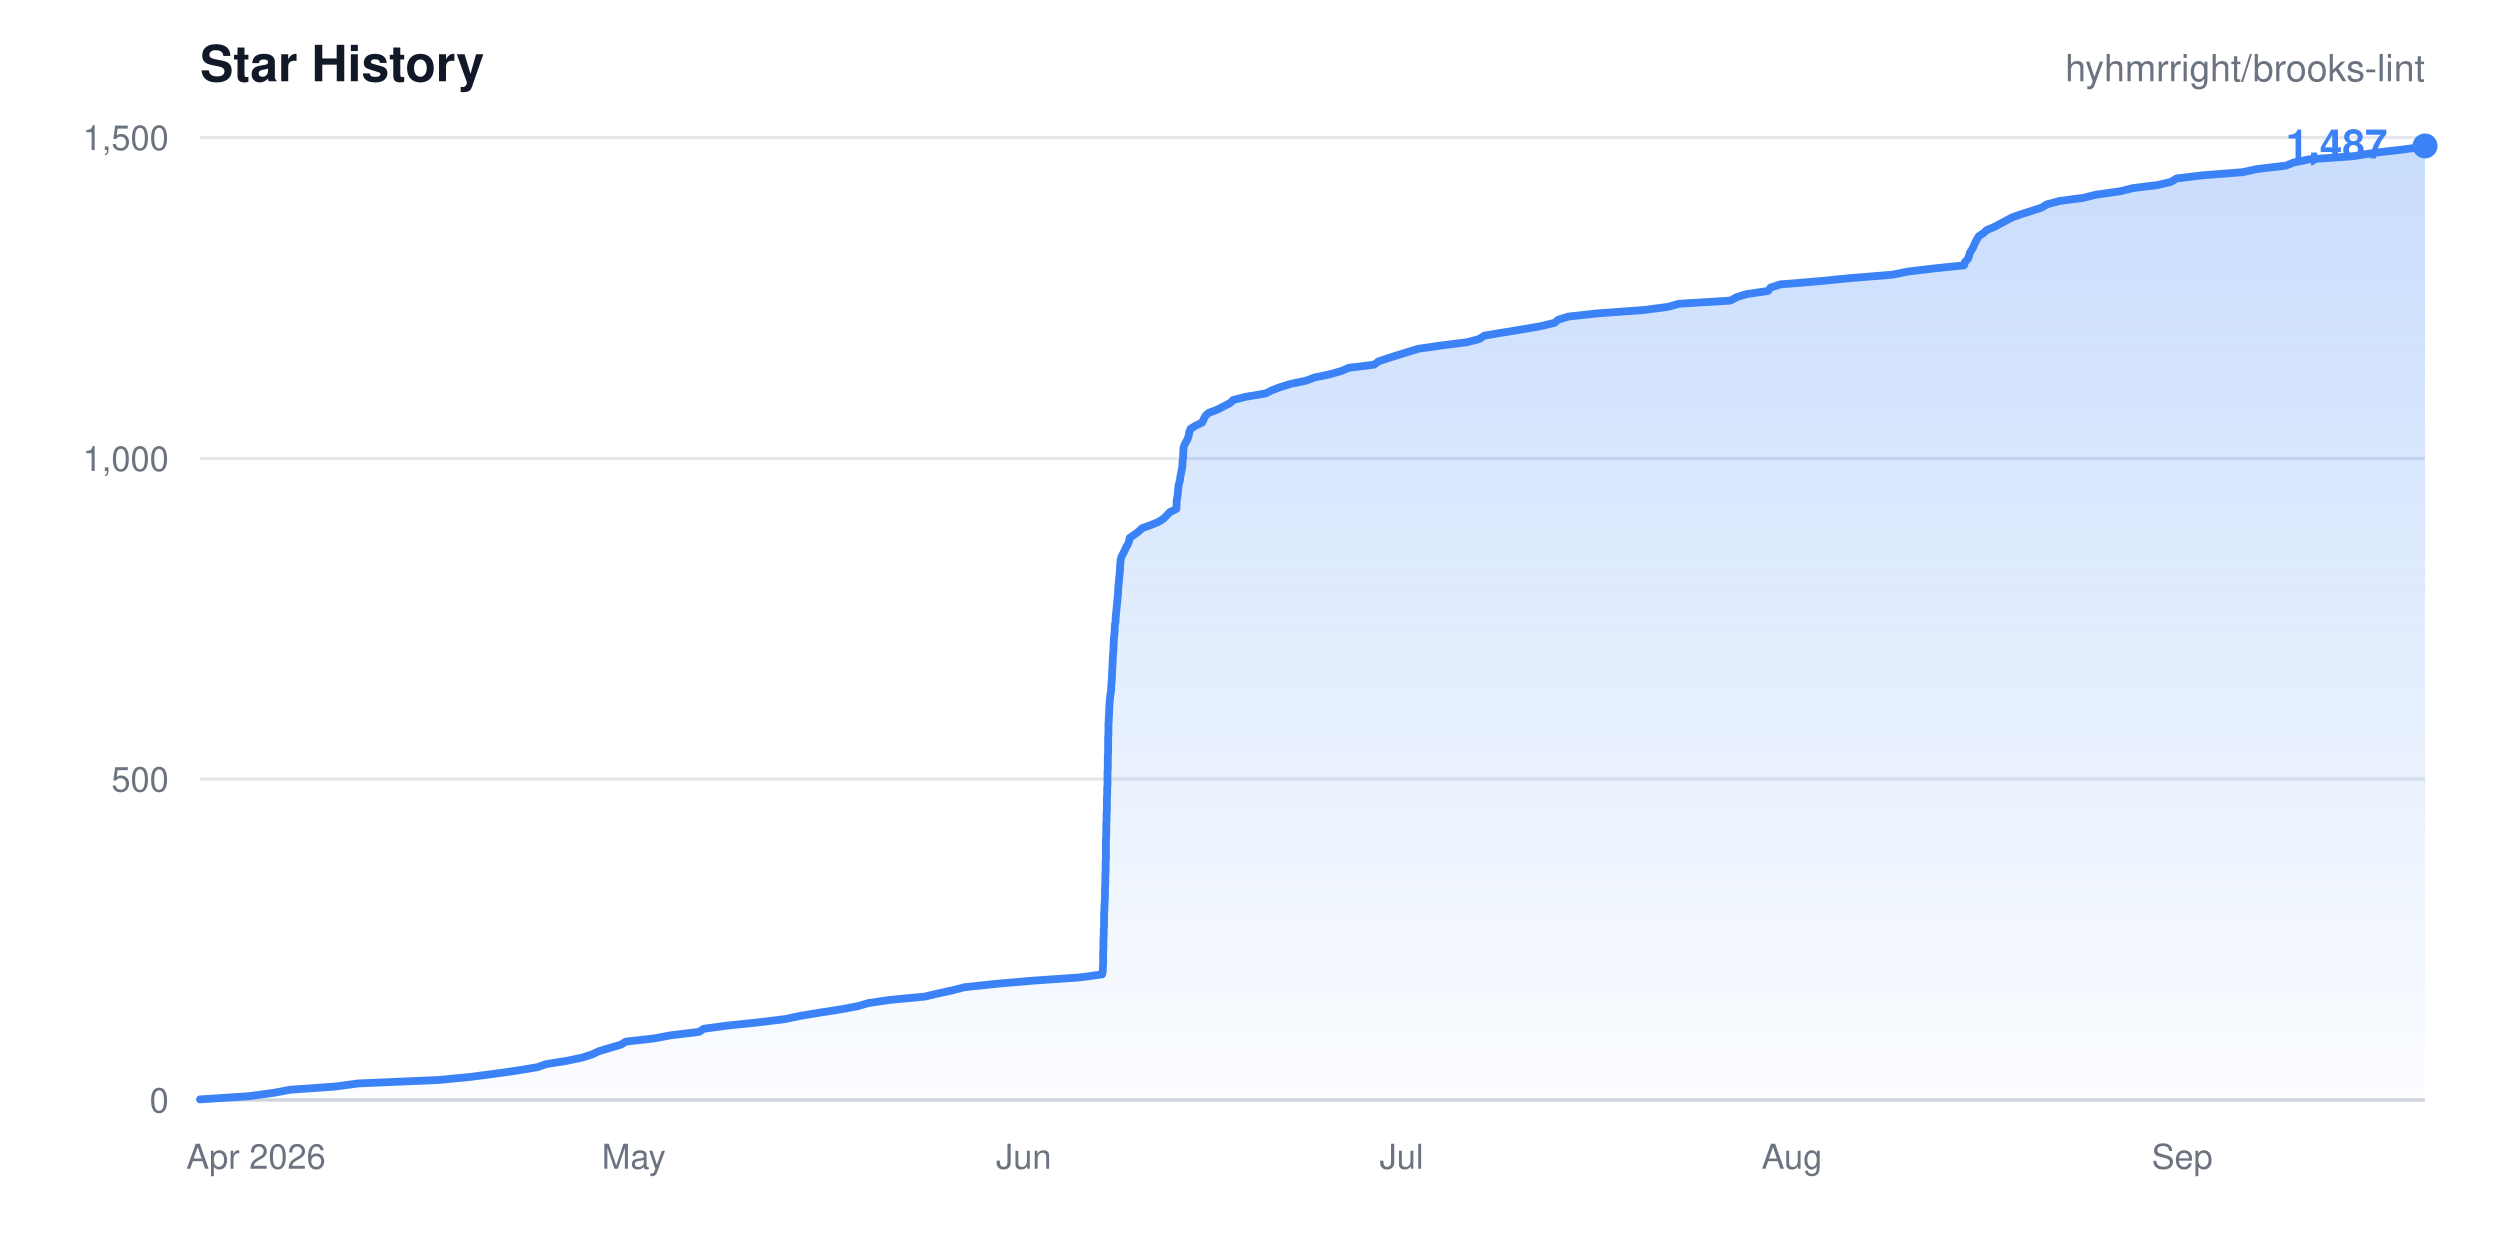
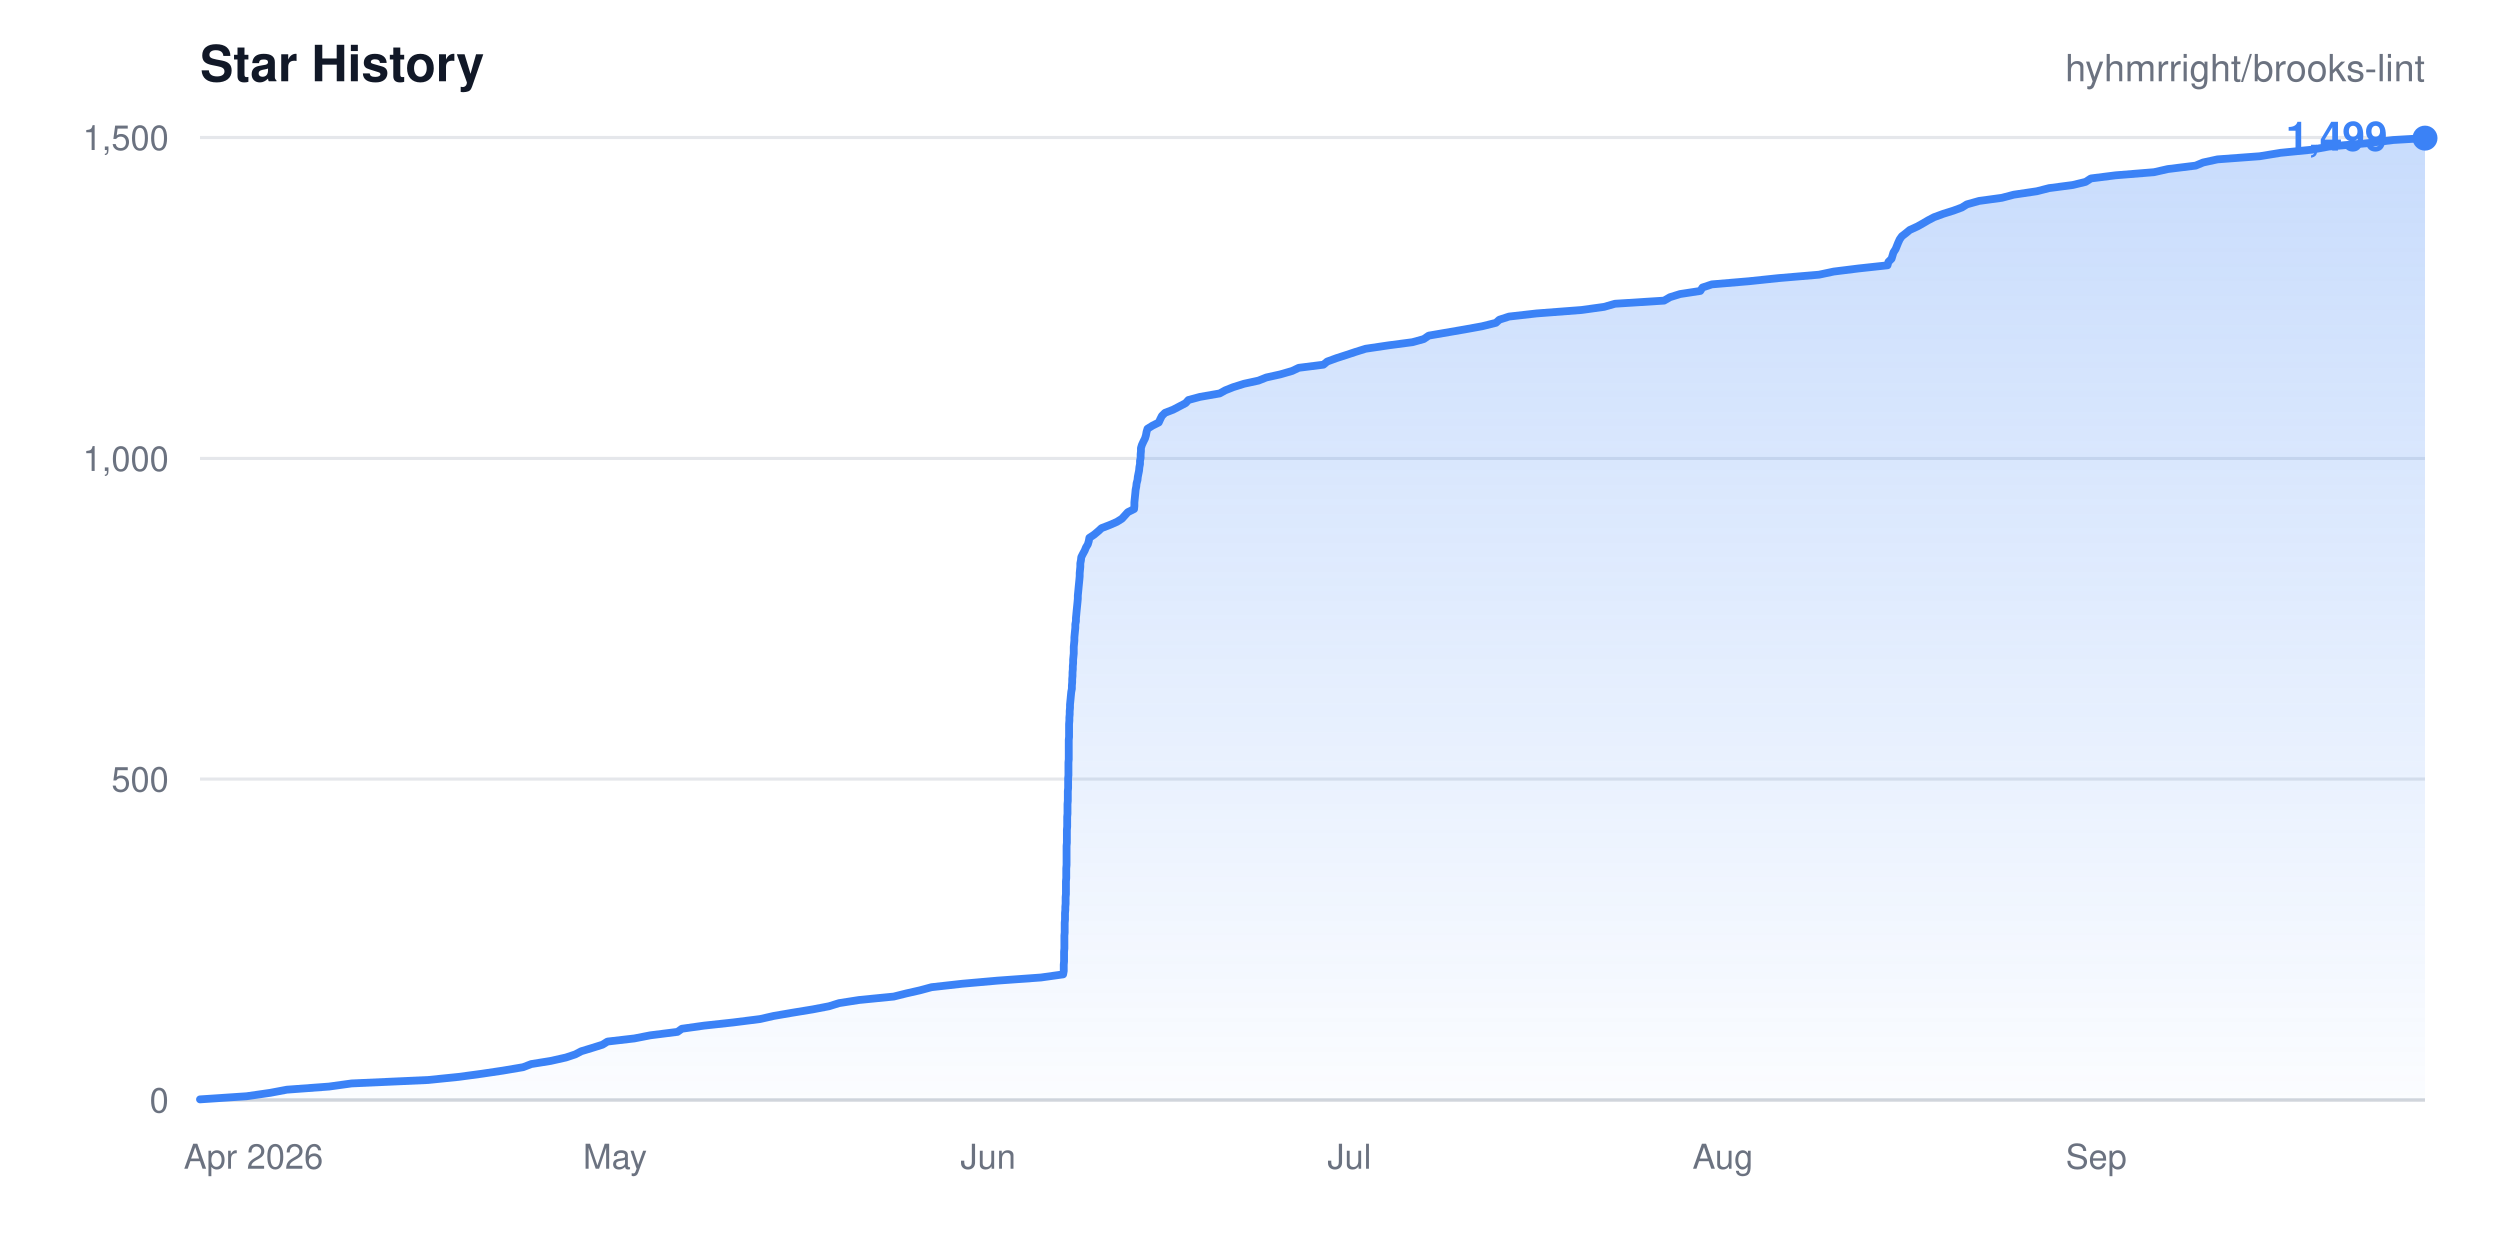
- <svg xmlns="http://www.w3.org/2000/svg" width="800" height="400" viewBox="0 0 800 400" role="img" aria-label="Star history for hyhmrright/brooks-lint: 1487 stars">
+ <svg xmlns="http://www.w3.org/2000/svg" width="800" height="400" viewBox="0 0 800 400" role="img" aria-label="Star history for hyhmrright/brooks-lint: 1499 stars">
  <style>
    .bg { fill: #ffffff; }
    .title { fill: #111827; font: 600 16px -apple-system, BlinkMacSystemFont, "Segoe UI", Helvetica, Arial, sans-serif; }
    .sub { fill: #6b7280; font: 400 12px -apple-system, BlinkMacSystemFont, "Segoe UI", Helvetica, Arial, sans-serif; }
    .tick { fill: #6b7280; font: 400 11px -apple-system, BlinkMacSystemFont, "Segoe UI", Helvetica, Arial, sans-serif; }
    .grid { stroke: #e5e7eb; stroke-width: 1; }
    .axis { stroke: #d1d5db; stroke-width: 1; }
    .total { fill: #3b82f6; font: 600 13px -apple-system, BlinkMacSystemFont, "Segoe UI", Helvetica, Arial, sans-serif; }
    @media (prefers-color-scheme: dark) {
      .bg { fill: #0d1117; }
      .title { fill: #e6edf3; }
      .sub, .tick { fill: #8b949e; }
      .grid { stroke: #21262d; }
      .axis { stroke: #30363d; }
    }
  </style>
  <defs>
    <linearGradient id="fade" x1="0" y1="0" x2="0" y2="1">
      <stop offset="0%" stop-color="#3b82f6" stop-opacity="0.28" />
      <stop offset="100%" stop-color="#3b82f6" stop-opacity="0.02" />
    </linearGradient>
  </defs>
  <rect width="800" height="400" class="bg" />
  <text x="64" y="26" class="title">Star History</text>
  <text x="776" y="26" class="sub" text-anchor="end">hyhmrright/brooks-lint</text>
  <g>
    <line x1="64" y1="352.0" x2="776" y2="352.0" class="grid" />
    <text x="54" y="356.0" class="tick" text-anchor="end">0</text>
    <line x1="64" y1="249.3" x2="776" y2="249.3" class="grid" />
    <text x="54" y="253.3" class="tick" text-anchor="end">500</text>
    <line x1="64" y1="146.7" x2="776" y2="146.7" class="grid" />
    <text x="54" y="150.7" class="tick" text-anchor="end">1,000</text>
    <line x1="64" y1="44.0" x2="776" y2="44.0" class="grid" />
    <text x="54" y="48.0" class="tick" text-anchor="end">1,500</text>
  </g>
  <line x1="64" y1="352" x2="776" y2="352" class="axis" />
-   <path d="M64.0 351.8L79.5 350.8L87.6 349.7L93.0 348.7L107.2 347.7L114.6 346.7L140.3 345.6L150.6 344.6L158.3 343.6L165.3 342.6L172.0 341.5L174.8 340.5L181.2 339.5L186.4 338.4L189.5 337.4L191.6 336.4L194.9 335.4L198.7 334.3L200.3 333.3L209.3 332.3L214.6 331.3L223.7 330.2L225.2 329.2L232.6 328.2L242.3 327.2L251.3 326.1L255.9 325.1L262.0 324.1L269.0 323.0L274.4 322.0L277.8 321.0L284.5 320.0L296.0 318.9L300.2 317.9L304.8 316.9L308.7 315.9L319.0 314.8L330.7 313.8L345.3 312.8L352.7 311.8L352.9 310.7L352.9 309.7L353.0 308.7L353.0 307.6L353.0 306.6L353.0 305.6L353.0 304.6L353.1 303.5L353.1 302.5L353.1 301.5L353.1 300.5L353.2 299.4L353.2 298.4L353.2 297.4L353.3 296.4L353.3 295.3L353.3 294.3L353.3 293.3L353.3 292.2L353.4 291.2L353.4 290.2L353.5 289.2L353.5 288.1L353.6 287.1L353.6 286.1L353.6 285.1L353.6 284.0L353.7 283.0L353.7 282.0L353.7 281.0L353.7 279.9L353.8 278.9L353.8 277.9L353.8 276.8L353.8 275.8L353.9 274.8L353.9 273.8L353.9 272.7L353.9 271.7L353.9 270.7L353.9 269.7L353.9 268.6L354.0 267.6L354.0 266.6L354.0 265.6L354.0 264.5L354.0 263.5L354.1 262.5L354.1 261.4L354.1 260.4L354.2 259.4L354.2 258.4L354.2 257.3L354.2 256.3L354.2 255.3L354.3 254.3L354.3 253.2L354.3 252.2L354.4 251.2L354.4 250.2L354.4 249.1L354.4 248.1L354.4 247.1L354.5 246.0L354.5 245.0L354.5 244.0L354.5 243.0L354.5 241.9L354.6 240.9L354.6 239.9L354.6 238.9L354.6 237.8L354.6 236.8L354.6 235.8L354.7 234.8L354.7 233.7L354.7 232.7L354.7 231.7L354.8 230.6L354.8 229.6L354.9 228.6L354.9 227.6L355.0 226.5L355.0 225.5L355.1 224.5L355.2 223.5L355.3 222.4L355.5 221.4L355.6 220.4L355.6 219.4L355.7 218.3L355.8 217.3L355.8 216.3L355.9 215.2L355.9 214.2L356.0 213.2L356.0 212.2L356.1 211.1L356.1 210.1L356.2 209.1L356.3 208.1L356.3 207.0L356.4 206.0L356.4 205.0L356.5 204.0L356.6 202.9L356.7 201.9L356.7 200.9L356.8 199.8L357.0 198.8L357.0 197.8L357.1 196.8L357.2 195.7L357.3 194.7L357.4 193.7L357.5 192.7L357.6 191.6L357.7 190.6L357.8 189.6L357.8 188.6L357.9 187.5L358.0 186.5L358.1 185.5L358.2 184.4L358.3 183.4L358.4 182.4L358.4 181.4L358.5 180.3L358.6 179.3L358.8 178.3L359.3 177.3L359.9 176.2L360.3 175.2L360.9 174.2L361.3 173.2L361.5 172.1L363.0 171.1L364.3 170.1L365.5 169.0L368.3 168.0L370.7 167.0L372.3 166.0L373.4 164.9L374.3 163.9L376.4 162.9L376.5 161.9L376.5 160.8L376.6 159.8L376.8 158.8L376.9 157.8L377.0 156.7L377.1 155.7L377.3 154.7L377.6 153.6L377.7 152.6L377.9 151.6L378.1 150.6L378.3 149.5L378.4 148.5L378.4 147.5L378.6 146.5L378.6 145.4L378.7 144.4L378.7 143.4L379.0 142.4L379.6 141.3L380.1 140.3L380.4 139.3L380.6 138.2L381.0 137.2L382.6 136.2L384.7 135.2L385.2 134.1L385.7 133.1L386.8 132.1L389.5 131.1L391.6 130.0L393.6 129.0L394.6 128.0L398.5 127.0L405.0 125.9L407.0 124.9L409.6 123.9L413.2 122.8L418.0 121.8L420.6 120.8L425.4 119.8L429.3 118.7L431.6 117.7L439.7 116.7L441.0 115.7L444.2 114.6L447.4 113.6L450.6 112.6L453.9 111.6L461.6 110.5L469.5 109.5L473.3 108.5L475.0 107.4L481.0 106.4L487.1 105.4L492.9 104.4L497.5 103.3L498.6 102.3L501.9 101.3L511.0 100.3L526.1 99.2L533.7 98.2L537.3 97.2L553.7 96.2L555.7 95.1L559.0 94.1L565.8 93.1L566.6 92.0L569.7 91.0L582.0 90.0L592.0 89.0L605.6 87.9L610.5 86.9L618.9 85.9L628.5 84.9L628.8 83.8L629.8 82.8L630.1 81.8L630.4 80.8L631.1 79.7L631.6 78.7L632.0 77.7L632.6 76.6L633.2 75.6L634.7 74.6L635.8 73.6L638.4 72.5L640.2 71.5L642.1 70.5L644.0 69.5L647.2 68.4L650.4 67.4L653.4 66.4L655.0 65.4L659.1 64.3L666.7 63.3L670.7 62.3L678.5 61.2L682.5 60.2L690.5 59.2L694.7 58.2L696.5 57.1L704.8 56.1L717.6 55.1L722.2 54.1L731.5 53.0L734.0 52.0L738.8 51.0L752.9 50.0L759.8 48.9L768.5 47.9L775.9 46.9L776.0 46.7L776.0 352.0L64.0 352.0Z" fill="url(#fade)" />
-   <path d="M64.0 351.8L79.5 350.8L87.6 349.7L93.0 348.7L107.2 347.7L114.6 346.7L140.3 345.6L150.6 344.6L158.3 343.6L165.3 342.6L172.0 341.5L174.8 340.5L181.2 339.5L186.4 338.4L189.5 337.4L191.6 336.4L194.9 335.4L198.7 334.3L200.3 333.3L209.3 332.3L214.6 331.3L223.7 330.2L225.2 329.2L232.6 328.2L242.3 327.2L251.3 326.1L255.9 325.1L262.0 324.1L269.0 323.0L274.4 322.0L277.8 321.0L284.5 320.0L296.0 318.9L300.2 317.9L304.8 316.9L308.7 315.9L319.0 314.8L330.7 313.8L345.3 312.8L352.7 311.8L352.9 310.7L352.9 309.7L353.0 308.7L353.0 307.6L353.0 306.6L353.0 305.6L353.0 304.6L353.1 303.5L353.1 302.5L353.1 301.5L353.1 300.5L353.2 299.4L353.2 298.4L353.2 297.4L353.3 296.4L353.3 295.3L353.3 294.3L353.3 293.3L353.3 292.2L353.4 291.2L353.4 290.2L353.5 289.2L353.5 288.1L353.6 287.1L353.6 286.1L353.6 285.1L353.6 284.0L353.7 283.0L353.7 282.0L353.7 281.0L353.7 279.9L353.8 278.9L353.8 277.9L353.8 276.8L353.8 275.8L353.9 274.8L353.9 273.8L353.9 272.7L353.9 271.7L353.9 270.7L353.9 269.7L353.9 268.6L354.0 267.6L354.0 266.6L354.0 265.6L354.0 264.5L354.0 263.5L354.1 262.5L354.1 261.4L354.1 260.4L354.2 259.4L354.2 258.4L354.2 257.3L354.2 256.3L354.2 255.3L354.3 254.3L354.3 253.2L354.3 252.2L354.4 251.2L354.4 250.2L354.4 249.1L354.4 248.1L354.4 247.1L354.5 246.0L354.5 245.0L354.5 244.0L354.5 243.0L354.5 241.9L354.6 240.9L354.6 239.9L354.6 238.9L354.6 237.8L354.6 236.8L354.6 235.8L354.7 234.8L354.7 233.7L354.7 232.7L354.7 231.7L354.8 230.6L354.8 229.6L354.9 228.6L354.9 227.6L355.0 226.5L355.0 225.5L355.1 224.5L355.2 223.5L355.3 222.4L355.5 221.4L355.6 220.4L355.6 219.4L355.7 218.3L355.8 217.3L355.8 216.3L355.9 215.2L355.9 214.2L356.0 213.2L356.0 212.2L356.1 211.1L356.1 210.1L356.2 209.1L356.3 208.1L356.3 207.0L356.4 206.0L356.4 205.0L356.5 204.0L356.6 202.9L356.7 201.9L356.7 200.9L356.8 199.8L357.0 198.8L357.0 197.8L357.1 196.8L357.2 195.7L357.3 194.7L357.4 193.7L357.5 192.7L357.6 191.6L357.7 190.6L357.8 189.6L357.8 188.6L357.9 187.5L358.0 186.5L358.1 185.5L358.2 184.4L358.3 183.4L358.4 182.4L358.4 181.4L358.5 180.3L358.6 179.3L358.8 178.3L359.3 177.3L359.9 176.2L360.3 175.2L360.9 174.2L361.3 173.2L361.5 172.1L363.0 171.1L364.3 170.1L365.5 169.0L368.3 168.0L370.7 167.0L372.3 166.0L373.4 164.9L374.3 163.9L376.4 162.9L376.5 161.9L376.5 160.8L376.6 159.8L376.8 158.8L376.9 157.8L377.0 156.7L377.1 155.7L377.3 154.7L377.6 153.6L377.7 152.6L377.9 151.6L378.1 150.6L378.3 149.5L378.4 148.5L378.4 147.5L378.6 146.5L378.6 145.4L378.7 144.4L378.7 143.4L379.0 142.4L379.6 141.3L380.1 140.3L380.4 139.3L380.6 138.2L381.0 137.2L382.6 136.2L384.7 135.2L385.2 134.1L385.7 133.1L386.8 132.1L389.5 131.1L391.6 130.0L393.6 129.0L394.6 128.0L398.5 127.0L405.0 125.9L407.0 124.9L409.6 123.9L413.2 122.8L418.0 121.8L420.6 120.8L425.4 119.8L429.3 118.7L431.6 117.7L439.7 116.7L441.0 115.7L444.2 114.6L447.4 113.6L450.6 112.6L453.9 111.6L461.6 110.5L469.5 109.5L473.3 108.5L475.0 107.4L481.0 106.4L487.1 105.4L492.9 104.4L497.5 103.3L498.6 102.3L501.9 101.3L511.0 100.3L526.1 99.2L533.7 98.2L537.3 97.2L553.7 96.2L555.7 95.1L559.0 94.1L565.8 93.1L566.6 92.0L569.7 91.0L582.0 90.0L592.0 89.0L605.6 87.9L610.5 86.9L618.9 85.9L628.5 84.9L628.8 83.8L629.8 82.8L630.1 81.8L630.4 80.8L631.1 79.7L631.6 78.7L632.0 77.7L632.6 76.6L633.2 75.6L634.7 74.6L635.8 73.6L638.4 72.5L640.2 71.5L642.1 70.5L644.0 69.5L647.2 68.4L650.4 67.4L653.4 66.4L655.0 65.4L659.1 64.3L666.7 63.3L670.7 62.3L678.5 61.2L682.5 60.2L690.5 59.2L694.7 58.2L696.5 57.1L704.8 56.1L717.6 55.1L722.2 54.1L731.5 53.0L734.0 52.0L738.8 51.0L752.9 50.0L759.8 48.9L768.5 47.9L775.9 46.9L776.0 46.7" fill="none" stroke="#3b82f6" stroke-width="2.5" stroke-linejoin="round" stroke-linecap="round" />
-   <circle cx="776.0" cy="46.7" r="4" fill="#3b82f6" />
-   <text x="764.0" y="50.7" class="total" text-anchor="end">1,487</text>
+   <path d="M64.0 351.8L78.9 350.8L86.5 349.7L91.8 348.7L105.3 347.7L112.5 346.7L137.0 345.6L146.8 344.6L154.2 343.6L160.9 342.6L167.4 341.5L170.0 340.5L176.2 339.5L181.1 338.4L184.1 337.4L186.0 336.4L189.3 335.4L192.8 334.3L194.4 333.3L203.0 332.3L208.1 331.3L216.8 330.2L218.2 329.2L225.3 328.2L234.5 327.2L243.2 326.1L247.6 325.1L253.4 324.1L260.1 323.0L265.3 322.0L268.5 321.0L274.9 320.0L286.0 318.9L290.0 317.9L294.4 316.9L298.1 315.9L307.9 314.8L319.2 313.8L333.1 312.8L340.2 311.8L340.4 310.7L340.4 309.7L340.4 308.7L340.5 307.6L340.5 306.6L340.5 305.6L340.5 304.6L340.6 303.5L340.6 302.5L340.6 301.5L340.6 300.5L340.6 299.4L340.7 298.4L340.7 297.4L340.7 296.4L340.7 295.3L340.8 294.3L340.8 293.3L340.8 292.2L340.9 291.2L340.9 290.2L341.0 289.2L341.0 288.1L341.0 287.1L341.1 286.1L341.1 285.1L341.1 284.0L341.1 283.0L341.1 282.0L341.2 281.0L341.2 279.9L341.2 278.9L341.2 277.9L341.3 276.8L341.3 275.8L341.3 274.8L341.3 273.8L341.3 272.7L341.3 271.7L341.3 270.7L341.4 269.7L341.4 268.6L341.4 267.6L341.4 266.6L341.4 265.6L341.5 264.5L341.5 263.5L341.5 262.5L341.5 261.4L341.6 260.4L341.6 259.4L341.6 258.4L341.6 257.3L341.7 256.3L341.7 255.3L341.7 254.3L341.7 253.2L341.8 252.2L341.8 251.2L341.8 250.2L341.8 249.1L341.9 248.1L341.9 247.1L341.9 246.0L341.9 245.0L341.9 244.0L342.0 243.0L342.0 241.9L342.0 240.9L342.0 239.9L342.0 238.9L342.0 237.8L342.0 236.8L342.1 235.8L342.1 234.8L342.1 233.7L342.1 232.7L342.1 231.7L342.2 230.6L342.2 229.6L342.3 228.6L342.3 227.6L342.4 226.5L342.4 225.5L342.5 224.5L342.6 223.5L342.7 222.4L342.8 221.4L343.0 220.4L343.0 219.4L343.1 218.3L343.1 217.3L343.2 216.3L343.2 215.2L343.3 214.2L343.3 213.2L343.4 212.2L343.4 211.1L343.5 210.1L343.6 209.1L343.6 208.1L343.6 207.0L343.7 206.0L343.8 205.0L343.8 204.0L343.9 202.9L344.0 201.9L344.1 200.9L344.1 199.8L344.3 198.8L344.3 197.8L344.4 196.8L344.5 195.7L344.6 194.7L344.7 193.7L344.8 192.7L344.9 191.6L344.9 190.6L345.0 189.6L345.1 188.6L345.2 187.5L345.3 186.5L345.4 185.5L345.5 184.4L345.5 183.4L345.6 182.4L345.7 181.4L345.7 180.3L345.9 179.3L346.0 178.3L346.5 177.3L347.1 176.2L347.5 175.2L348.1 174.2L348.4 173.2L348.6 172.1L350.1 171.1L351.3 170.1L352.5 169.0L355.1 168.0L357.4 167.0L359.0 166.0L360.0 164.9L360.9 163.9L362.9 162.9L363.0 161.9L363.0 160.8L363.1 159.8L363.2 158.8L363.3 157.8L363.4 156.7L363.6 155.7L363.7 154.7L364.0 153.6L364.1 152.6L364.3 151.6L364.5 150.6L364.6 149.5L364.8 148.5L364.8 147.5L365.0 146.5L365.0 145.4L365.1 144.4L365.1 143.4L365.4 142.4L365.9 141.3L366.4 140.3L366.7 139.3L366.9 138.2L367.2 137.2L368.8 136.2L370.8 135.2L371.3 134.1L371.8 133.1L372.8 132.1L375.4 131.1L377.5 130.0L379.4 129.0L380.3 128.0L384.0 127.0L390.3 125.9L392.1 124.9L394.6 123.9L398.1 122.8L402.7 121.8L405.2 120.8L409.7 119.8L413.5 118.7L415.6 117.7L423.5 116.7L424.7 115.7L427.7 114.6L430.8 113.6L433.8 112.6L437.0 111.6L444.4 110.5L452.0 109.5L455.6 108.5L457.2 107.4L463.0 106.4L468.8 105.4L474.3 104.4L478.7 103.3L479.8 102.3L482.9 101.3L491.7 100.3L506.1 99.2L513.3 98.2L516.8 97.2L532.5 96.2L534.4 95.1L537.6 94.1L544.1 93.1L544.8 92.0L547.8 91.0L559.6 90.0L569.1 89.0L582.1 87.9L586.8 86.9L594.8 85.9L604.0 84.9L604.3 83.8L605.3 82.8L605.6 81.8L605.9 80.8L606.6 79.7L607.0 78.7L607.4 77.7L607.9 76.6L608.6 75.6L609.9 74.6L611.1 73.6L613.5 72.5L615.3 71.5L617.0 70.5L618.9 69.5L621.9 68.4L625.1 67.4L627.8 66.4L629.4 65.4L633.3 64.3L640.6 63.3L644.4 62.3L651.8 61.2L655.7 60.2L663.3 59.2L667.4 58.2L669.1 57.1L677.0 56.1L689.3 55.1L693.7 54.1L702.6 53.0L705.0 52.0L709.6 51.0L723.1 50.0L729.8 48.9L739.8 47.9L745.2 46.9L757.7 45.8L765.9 44.8L776.0 44.2L776.0 352.0L64.0 352.0Z" fill="url(#fade)" />
+   <path d="M64.0 351.8L78.9 350.8L86.5 349.7L91.8 348.7L105.3 347.7L112.5 346.7L137.0 345.6L146.8 344.6L154.2 343.6L160.9 342.6L167.4 341.5L170.0 340.5L176.2 339.5L181.1 338.4L184.1 337.4L186.0 336.4L189.3 335.4L192.8 334.3L194.4 333.3L203.0 332.3L208.1 331.3L216.8 330.2L218.2 329.2L225.3 328.2L234.5 327.2L243.2 326.1L247.6 325.1L253.4 324.1L260.1 323.0L265.3 322.0L268.5 321.0L274.9 320.0L286.0 318.9L290.0 317.9L294.4 316.9L298.1 315.9L307.9 314.8L319.2 313.8L333.1 312.8L340.2 311.8L340.4 310.7L340.4 309.7L340.4 308.7L340.5 307.6L340.5 306.6L340.5 305.6L340.5 304.6L340.6 303.5L340.6 302.5L340.6 301.5L340.6 300.5L340.6 299.4L340.7 298.4L340.7 297.4L340.7 296.4L340.7 295.3L340.8 294.3L340.8 293.3L340.8 292.2L340.9 291.2L340.9 290.2L341.0 289.2L341.0 288.1L341.0 287.1L341.1 286.1L341.1 285.1L341.1 284.0L341.1 283.0L341.1 282.0L341.2 281.0L341.2 279.9L341.2 278.9L341.2 277.9L341.3 276.8L341.3 275.8L341.3 274.8L341.3 273.8L341.3 272.7L341.3 271.7L341.3 270.7L341.4 269.7L341.4 268.6L341.4 267.6L341.4 266.6L341.4 265.6L341.5 264.5L341.5 263.5L341.5 262.5L341.5 261.4L341.6 260.4L341.6 259.4L341.6 258.4L341.6 257.3L341.7 256.3L341.7 255.3L341.7 254.3L341.7 253.2L341.8 252.2L341.8 251.2L341.8 250.2L341.8 249.1L341.9 248.1L341.9 247.1L341.9 246.0L341.9 245.0L341.9 244.0L342.0 243.0L342.0 241.9L342.0 240.9L342.0 239.9L342.0 238.9L342.0 237.8L342.0 236.8L342.1 235.8L342.1 234.8L342.1 233.7L342.1 232.7L342.1 231.7L342.2 230.6L342.2 229.6L342.3 228.6L342.3 227.6L342.4 226.5L342.4 225.5L342.5 224.5L342.6 223.5L342.7 222.4L342.8 221.4L343.0 220.4L343.0 219.4L343.1 218.3L343.1 217.3L343.2 216.3L343.2 215.2L343.3 214.2L343.3 213.2L343.4 212.2L343.4 211.1L343.5 210.1L343.6 209.1L343.6 208.1L343.6 207.0L343.7 206.0L343.8 205.0L343.8 204.0L343.9 202.9L344.0 201.9L344.1 200.9L344.1 199.8L344.3 198.8L344.3 197.8L344.4 196.8L344.5 195.7L344.6 194.7L344.7 193.7L344.8 192.7L344.9 191.6L344.9 190.6L345.0 189.6L345.1 188.6L345.2 187.5L345.3 186.5L345.4 185.5L345.5 184.4L345.5 183.4L345.6 182.4L345.7 181.4L345.7 180.3L345.9 179.3L346.0 178.3L346.5 177.3L347.1 176.2L347.5 175.2L348.1 174.2L348.4 173.2L348.6 172.1L350.1 171.1L351.3 170.1L352.5 169.0L355.1 168.0L357.4 167.0L359.0 166.0L360.0 164.9L360.9 163.9L362.9 162.9L363.0 161.9L363.0 160.8L363.1 159.8L363.2 158.8L363.3 157.8L363.4 156.7L363.6 155.7L363.7 154.7L364.0 153.6L364.1 152.6L364.3 151.6L364.5 150.6L364.6 149.5L364.8 148.5L364.8 147.5L365.0 146.5L365.0 145.4L365.1 144.4L365.1 143.4L365.4 142.4L365.9 141.3L366.4 140.3L366.7 139.3L366.9 138.2L367.2 137.2L368.8 136.2L370.8 135.2L371.3 134.1L371.8 133.1L372.8 132.1L375.4 131.1L377.5 130.0L379.4 129.0L380.3 128.0L384.0 127.0L390.3 125.9L392.1 124.9L394.6 123.9L398.1 122.8L402.7 121.8L405.2 120.8L409.7 119.8L413.5 118.7L415.6 117.7L423.5 116.7L424.7 115.7L427.7 114.6L430.8 113.6L433.8 112.6L437.0 111.6L444.4 110.5L452.0 109.5L455.6 108.5L457.2 107.4L463.0 106.4L468.8 105.4L474.3 104.4L478.7 103.3L479.8 102.3L482.9 101.3L491.7 100.3L506.1 99.2L513.3 98.2L516.8 97.2L532.5 96.2L534.4 95.1L537.6 94.1L544.1 93.1L544.8 92.0L547.8 91.0L559.6 90.0L569.1 89.0L582.1 87.9L586.8 86.9L594.8 85.9L604.0 84.9L604.3 83.8L605.3 82.8L605.6 81.8L605.9 80.8L606.6 79.7L607.0 78.7L607.4 77.7L607.9 76.6L608.6 75.6L609.9 74.6L611.1 73.6L613.5 72.5L615.3 71.5L617.0 70.5L618.9 69.5L621.9 68.4L625.1 67.4L627.8 66.4L629.4 65.4L633.3 64.3L640.6 63.3L644.4 62.3L651.8 61.2L655.7 60.2L663.3 59.2L667.4 58.2L669.1 57.1L677.0 56.1L689.3 55.1L693.7 54.1L702.6 53.0L705.0 52.0L709.6 51.0L723.1 50.0L729.8 48.9L739.8 47.9L745.2 46.9L757.7 45.8L765.9 44.8L776.0 44.2" fill="none" stroke="#3b82f6" stroke-width="2.5" stroke-linejoin="round" stroke-linecap="round" />
+   <circle cx="776.0" cy="44.2" r="4" fill="#3b82f6" />
+   <text x="764.0" y="48.2" class="total" text-anchor="end">1,499</text>
  <g>
-     <text x="81.9" y="374" class="tick" text-anchor="middle">Apr 2026</text>
-     <text x="202.8" y="374" class="tick" text-anchor="middle">May</text>
-     <text x="327.6" y="374" class="tick" text-anchor="middle">Jun</text>
-     <text x="448.5" y="374" class="tick" text-anchor="middle">Jul</text>
-     <text x="573.4" y="374" class="tick" text-anchor="middle">Aug</text>
-     <text x="698.3" y="374" class="tick" text-anchor="middle">Sep</text>
+     <text x="81.1" y="374" class="tick" text-anchor="middle">Apr 2026</text>
+     <text x="196.8" y="374" class="tick" text-anchor="middle">May</text>
+     <text x="316.2" y="374" class="tick" text-anchor="middle">Jun</text>
+     <text x="431.8" y="374" class="tick" text-anchor="middle">Jul</text>
+     <text x="551.3" y="374" class="tick" text-anchor="middle">Aug</text>
+     <text x="670.8" y="374" class="tick" text-anchor="middle">Sep</text>
  </g>
</svg>
